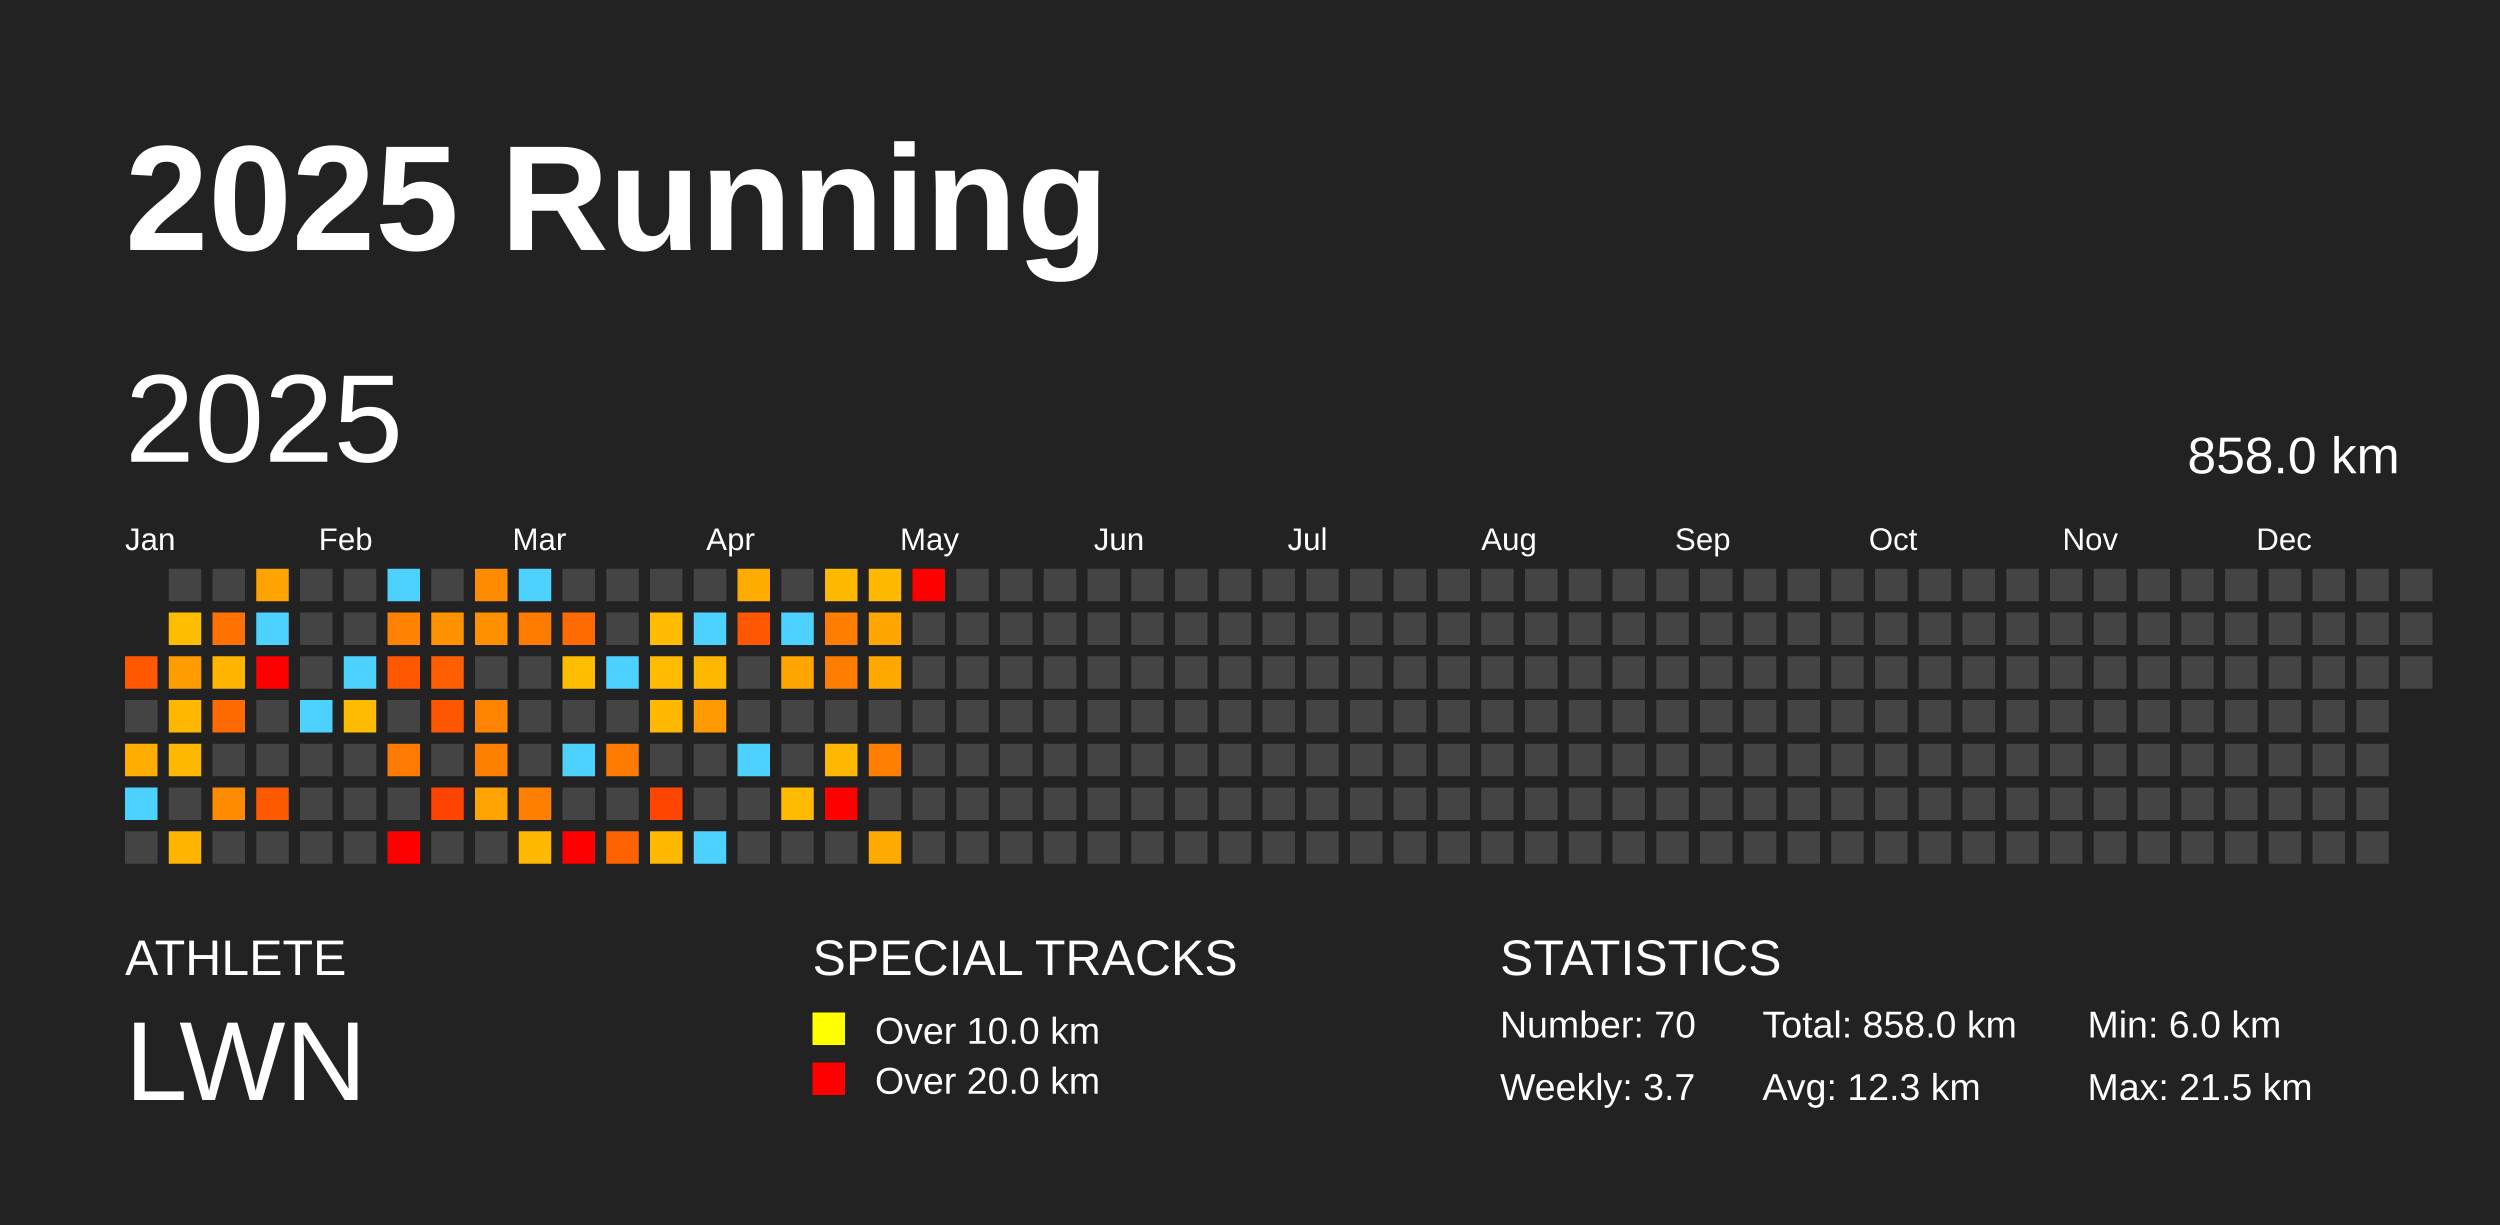
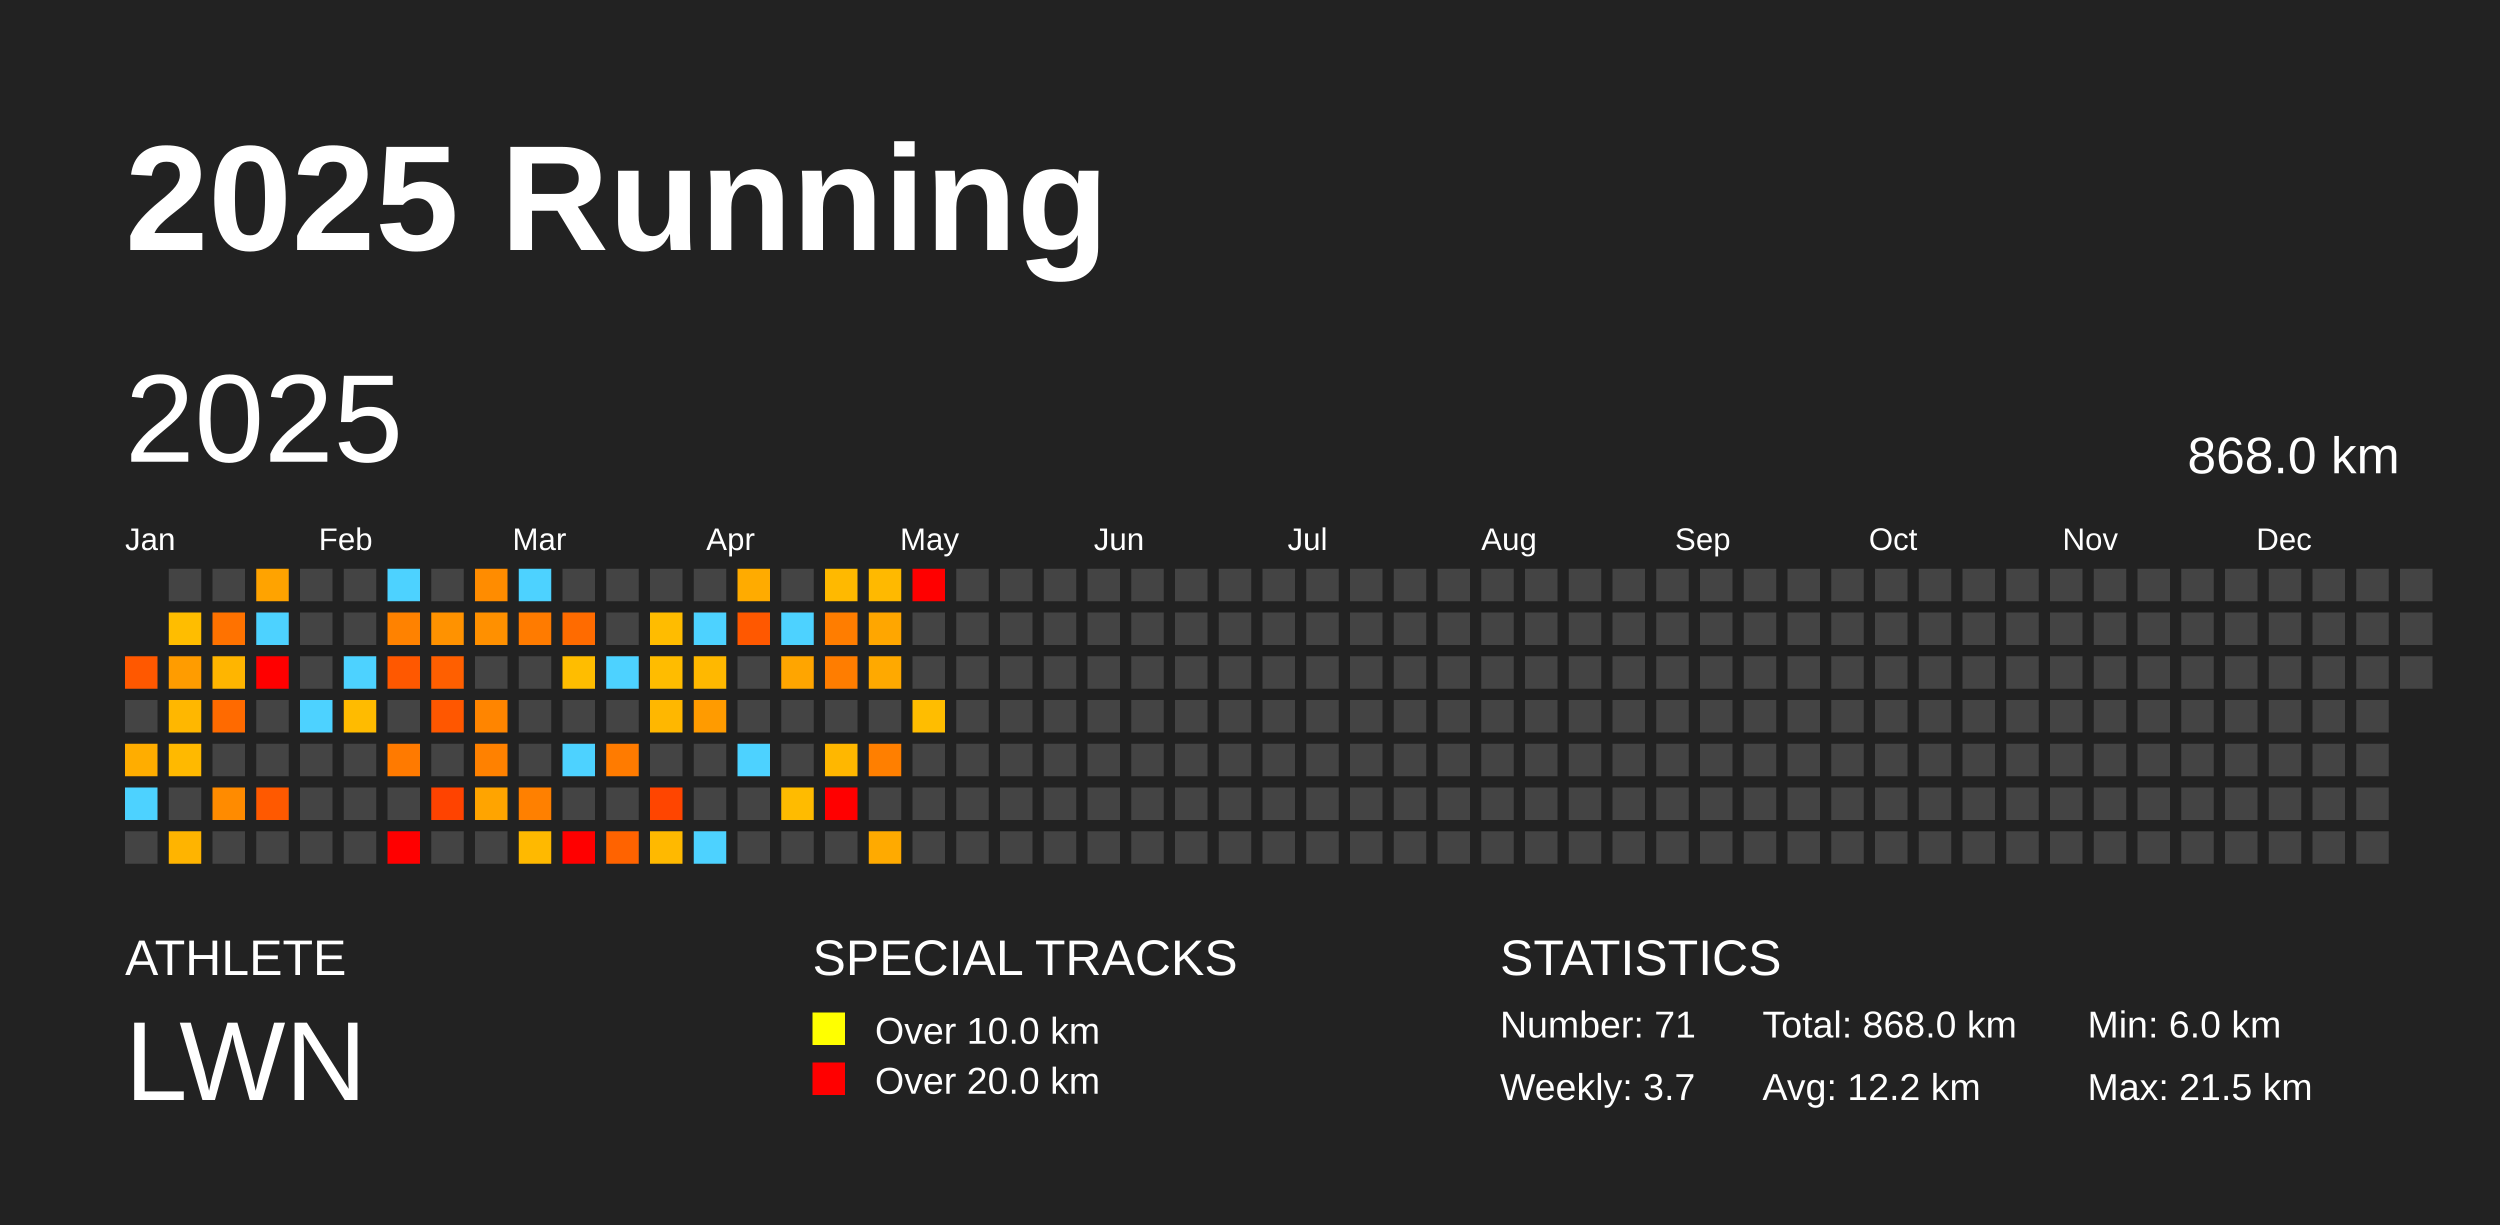
<svg xmlns="http://www.w3.org/2000/svg" baseProfile="full" height="98mm" version="1.1" viewBox="0,0,200,98" width="200mm">
  <defs />
  <rect fill="#222222" height="98" width="200" x="0" y="0" />
  <text fill="#FFFFFF" style="font-size:12px; font-family:Arial; font-weight:bold;" x="10" y="20">2025 Running</text>
  <text fill="#FFFFFF" style="font-size:4px; font-family:Arial" x="10" y="78">ATHLETE</text>
  <text fill="#FFFFFF" style="font-size:9px; font-family:Arial" x="10" y="88">LWN</text>
  <text fill="#FFFFFF" style="font-size:4px; font-family:Arial" x="65" y="78">SPECIAL TRACKS</text>
  <rect fill="yellow" height="2.6" width="2.6" x="65" y="81" />
  <text fill="#FFFFFF" style="font-size:3px; font-family:Arial" x="70" y="83.5">Over 10.0 km</text>
  <rect fill="red" height="2.6" width="2.6" x="65" y="85" />
  <text fill="#FFFFFF" style="font-size:3px; font-family:Arial" x="70" y="87.5">Over 20.0 km</text>
  <text fill="#FFFFFF" style="font-size:4px; font-family:Arial" x="120" y="78">STATISTICS</text>
-   <text fill="#FFFFFF" style="font-size:3px; font-family:Arial" x="120" y="83">Number: 70</text>
+   <text fill="#FFFFFF" style="font-size:3px; font-family:Arial" x="120" y="83">Number: 71</text>
  <text fill="#FFFFFF" style="font-size:3px; font-family:Arial" x="120" y="88">Weekly: 3.7</text>
-   <text fill="#FFFFFF" style="font-size:3px; font-family:Arial" x="141" y="83">Total: 858.0 km</text>
-   <text fill="#FFFFFF" style="font-size:3px; font-family:Arial" x="141" y="88">Avg: 12.3 km</text>
+   <text fill="#FFFFFF" style="font-size:3px; font-family:Arial" x="141" y="83">Total: 868.0 km</text>
+   <text fill="#FFFFFF" style="font-size:3px; font-family:Arial" x="141" y="88">Avg: 12.2 km</text>
  <text fill="#FFFFFF" style="font-size:3px; font-family:Arial" x="167" y="83">Min: 6.0 km</text>
  <text fill="#FFFFFF" style="font-size:3px; font-family:Arial" x="167" y="88">Max: 21.5 km</text>
  <text dominant-baseline="hanging" fill="#FFFFFF" style="font-size:10.0px; font-family:Arial;" x="10" y="30">2025</text>
-   <text dominant-baseline="hanging" fill="#FFFFFF" style="font-size:4.125px; font-family:Arial;" x="175" y="35">858.0 km</text>
+   <text dominant-baseline="hanging" fill="#FFFFFF" style="font-size:4.125px; font-family:Arial;" x="175" y="35">868.0 km</text>
  <text fill="#FFFFFF" style="font-size:2.5px; font-family:Arial" x="10.0" y="44">Jan</text>
  <text fill="#FFFFFF" style="font-size:2.5px; font-family:Arial" x="25.5" y="44">Feb</text>
  <text fill="#FFFFFF" style="font-size:2.5px; font-family:Arial" x="41.0" y="44">Mar</text>
  <text fill="#FFFFFF" style="font-size:2.5px; font-family:Arial" x="56.5" y="44">Apr</text>
  <text fill="#FFFFFF" style="font-size:2.5px; font-family:Arial" x="72.0" y="44">May</text>
  <text fill="#FFFFFF" style="font-size:2.5px; font-family:Arial" x="87.5" y="44">Jun</text>
  <text fill="#FFFFFF" style="font-size:2.5px; font-family:Arial" x="103.0" y="44">Jul</text>
  <text fill="#FFFFFF" style="font-size:2.5px; font-family:Arial" x="118.5" y="44">Aug</text>
  <text fill="#FFFFFF" style="font-size:2.5px; font-family:Arial" x="134.0" y="44">Sep</text>
  <text fill="#FFFFFF" style="font-size:2.5px; font-family:Arial" x="149.5" y="44">Oct</text>
  <text fill="#FFFFFF" style="font-size:2.5px; font-family:Arial" x="165.0" y="44">Nov</text>
  <text fill="#FFFFFF" style="font-size:2.5px; font-family:Arial" x="180.5" y="44">Dec</text>
  <rect fill="#ff5800" height="2.6" width="2.6" x="10.0" y="52.5" />
  <rect fill="#444444" height="2.6" width="2.6" x="10.0" y="56.0" />
  <rect fill="#ffad00" height="2.6" width="2.6" x="10.0" y="59.5" />
  <rect fill="#4dd2ff" height="2.6" width="2.6" x="10.0" y="63.0" />
  <rect fill="#444444" height="2.6" width="2.6" x="10.0" y="66.5" />
  <rect fill="#444444" height="2.6" width="2.6" x="13.5" y="45.5" />
  <rect fill="#ffbd00" height="2.6" width="2.6" x="13.5" y="49.0" />
  <rect fill="#ff9c00" height="2.6" width="2.6" x="13.5" y="52.5" />
  <rect fill="#ffb700" height="2.6" width="2.6" x="13.5" y="56.0" />
  <rect fill="#ffb900" height="2.6" width="2.6" x="13.5" y="59.5" />
  <rect fill="#444444" height="2.6" width="2.6" x="13.5" y="63.0" />
  <rect fill="#ffb400" height="2.6" width="2.6" x="13.5" y="66.5" />
  <rect fill="#444444" height="2.6" width="2.6" x="17.0" y="45.5" />
  <rect fill="#ff7200" height="2.6" width="2.6" x="17.0" y="49.0" />
  <rect fill="#ffb500" height="2.6" width="2.6" x="17.0" y="52.5" />
  <rect fill="#ff6a00" height="2.6" width="2.6" x="17.0" y="56.0" />
  <rect fill="#444444" height="2.6" width="2.6" x="17.0" y="59.5" />
  <rect fill="#ff8b00" height="2.6" width="2.6" x="17.0" y="63.0" />
  <rect fill="#444444" height="2.6" width="2.6" x="17.0" y="66.5" />
  <rect fill="#ffa300" height="2.6" width="2.6" x="20.5" y="45.5" />
  <rect fill="#4dd2ff" height="2.6" width="2.6" x="20.5" y="49.0" />
  <rect fill="red" height="2.6" width="2.6" x="20.5" y="52.5" />
  <rect fill="#444444" height="2.6" width="2.6" x="20.5" y="56.0" />
  <rect fill="#444444" height="2.6" width="2.6" x="20.5" y="59.5" />
  <rect fill="#ff5900" height="2.6" width="2.6" x="20.5" y="63.0" />
  <rect fill="#444444" height="2.6" width="2.6" x="20.5" y="66.5" />
  <rect fill="#444444" height="2.6" width="2.6" x="24.0" y="45.5" />
  <rect fill="#444444" height="2.6" width="2.6" x="24.0" y="49.0" />
  <rect fill="#444444" height="2.6" width="2.6" x="24.0" y="52.5" />
  <rect fill="#4dd2ff" height="2.6" width="2.6" x="24.0" y="56.0" />
  <rect fill="#444444" height="2.6" width="2.6" x="24.0" y="59.5" />
  <rect fill="#444444" height="2.6" width="2.6" x="24.0" y="63.0" />
  <rect fill="#444444" height="2.6" width="2.6" x="24.0" y="66.5" />
  <rect fill="#444444" height="2.6" width="2.6" x="27.5" y="45.5" />
  <rect fill="#444444" height="2.6" width="2.6" x="27.5" y="49.0" />
  <rect fill="#4dd2ff" height="2.6" width="2.6" x="27.5" y="52.5" />
  <rect fill="#ffbb00" height="2.6" width="2.6" x="27.5" y="56.0" />
  <rect fill="#444444" height="2.6" width="2.6" x="27.5" y="59.5" />
  <rect fill="#444444" height="2.6" width="2.6" x="27.5" y="63.0" />
  <rect fill="#444444" height="2.6" width="2.6" x="27.5" y="66.5" />
  <rect fill="#4dd2ff" height="2.6" width="2.6" x="31.0" y="45.5" />
  <rect fill="#ff8200" height="2.6" width="2.6" x="31.0" y="49.0" />
  <rect fill="#ff5800" height="2.6" width="2.6" x="31.0" y="52.5" />
  <rect fill="#444444" height="2.6" width="2.6" x="31.0" y="56.0" />
  <rect fill="#ff7a00" height="2.6" width="2.6" x="31.0" y="59.5" />
  <rect fill="#444444" height="2.6" width="2.6" x="31.0" y="63.0" />
  <rect fill="red" height="2.6" width="2.6" x="31.0" y="66.5" />
  <rect fill="#444444" height="2.6" width="2.6" x="34.5" y="45.5" />
  <rect fill="#ff9200" height="2.6" width="2.6" x="34.5" y="49.0" />
  <rect fill="#ff5f00" height="2.6" width="2.6" x="34.5" y="52.5" />
  <rect fill="#ff5700" height="2.6" width="2.6" x="34.5" y="56.0" />
  <rect fill="#444444" height="2.6" width="2.6" x="34.5" y="59.5" />
  <rect fill="#ff4300" height="2.6" width="2.6" x="34.5" y="63.0" />
  <rect fill="#444444" height="2.6" width="2.6" x="34.5" y="66.5" />
  <rect fill="#ff8c00" height="2.6" width="2.6" x="38.0" y="45.5" />
  <rect fill="#ff9000" height="2.6" width="2.6" x="38.0" y="49.0" />
  <rect fill="#444444" height="2.6" width="2.6" x="38.0" y="52.5" />
  <rect fill="#ff8500" height="2.6" width="2.6" x="38.0" y="56.0" />
  <rect fill="#ff8100" height="2.6" width="2.6" x="38.0" y="59.5" />
  <rect fill="#ffa400" height="2.6" width="2.6" x="38.0" y="63.0" />
  <rect fill="#444444" height="2.6" width="2.6" x="38.0" y="66.5" />
  <rect fill="#4dd2ff" height="2.6" width="2.6" x="41.5" y="45.5" />
  <rect fill="#ff7b00" height="2.6" width="2.6" x="41.5" y="49.0" />
  <rect fill="#444444" height="2.6" width="2.6" x="41.5" y="52.5" />
  <rect fill="#444444" height="2.6" width="2.6" x="41.5" y="56.0" />
  <rect fill="#444444" height="2.6" width="2.6" x="41.5" y="59.5" />
  <rect fill="#ff8000" height="2.6" width="2.6" x="41.5" y="63.0" />
  <rect fill="#ffb900" height="2.6" width="2.6" x="41.5" y="66.5" />
  <rect fill="#444444" height="2.6" width="2.6" x="45.0" y="45.5" />
  <rect fill="#ff6b00" height="2.6" width="2.6" x="45.0" y="49.0" />
  <rect fill="#ffbd00" height="2.6" width="2.6" x="45.0" y="52.5" />
  <rect fill="#444444" height="2.6" width="2.6" x="45.0" y="56.0" />
  <rect fill="#4dd2ff" height="2.6" width="2.6" x="45.0" y="59.5" />
  <rect fill="#444444" height="2.6" width="2.6" x="45.0" y="63.0" />
  <rect fill="red" height="2.6" width="2.6" x="45.0" y="66.5" />
  <rect fill="#444444" height="2.6" width="2.6" x="48.5" y="45.5" />
  <rect fill="#444444" height="2.6" width="2.6" x="48.5" y="49.0" />
  <rect fill="#4dd2ff" height="2.6" width="2.6" x="48.5" y="52.5" />
  <rect fill="#444444" height="2.6" width="2.6" x="48.5" y="56.0" />
  <rect fill="#ff7b00" height="2.6" width="2.6" x="48.5" y="59.5" />
  <rect fill="#444444" height="2.6" width="2.6" x="48.5" y="63.0" />
  <rect fill="#ff6300" height="2.6" width="2.6" x="48.5" y="66.5" />
  <rect fill="#444444" height="2.6" width="2.6" x="52.0" y="45.5" />
  <rect fill="#ffbc00" height="2.6" width="2.6" x="52.0" y="49.0" />
  <rect fill="#ffbc00" height="2.6" width="2.6" x="52.0" y="52.5" />
  <rect fill="#ffb700" height="2.6" width="2.6" x="52.0" y="56.0" />
  <rect fill="#444444" height="2.6" width="2.6" x="52.0" y="59.5" />
  <rect fill="#ff4500" height="2.6" width="2.6" x="52.0" y="63.0" />
  <rect fill="#ffb900" height="2.6" width="2.6" x="52.0" y="66.5" />
  <rect fill="#444444" height="2.6" width="2.6" x="55.5" y="45.5" />
  <rect fill="#4dd2ff" height="2.6" width="2.6" x="55.5" y="49.0" />
  <rect fill="#ffb800" height="2.6" width="2.6" x="55.5" y="52.5" />
  <rect fill="#ff9b00" height="2.6" width="2.6" x="55.5" y="56.0" />
  <rect fill="#444444" height="2.6" width="2.6" x="55.5" y="59.5" />
  <rect fill="#444444" height="2.6" width="2.6" x="55.5" y="63.0" />
  <rect fill="#4dd2ff" height="2.6" width="2.6" x="55.5" y="66.5" />
  <rect fill="#ffab00" height="2.6" width="2.6" x="59.0" y="45.5" />
  <rect fill="#ff5800" height="2.6" width="2.6" x="59.0" y="49.0" />
  <rect fill="#444444" height="2.6" width="2.6" x="59.0" y="52.5" />
  <rect fill="#444444" height="2.6" width="2.6" x="59.0" y="56.0" />
  <rect fill="#4dd2ff" height="2.6" width="2.6" x="59.0" y="59.5" />
  <rect fill="#444444" height="2.6" width="2.6" x="59.0" y="63.0" />
  <rect fill="#444444" height="2.6" width="2.6" x="59.0" y="66.5" />
  <rect fill="#444444" height="2.6" width="2.6" x="62.5" y="45.5" />
  <rect fill="#4dd2ff" height="2.6" width="2.6" x="62.5" y="49.0" />
  <rect fill="#ffa500" height="2.6" width="2.6" x="62.5" y="52.5" />
  <rect fill="#444444" height="2.6" width="2.6" x="62.5" y="56.0" />
  <rect fill="#444444" height="2.6" width="2.6" x="62.5" y="59.5" />
  <rect fill="#ffbb00" height="2.6" width="2.6" x="62.5" y="63.0" />
  <rect fill="#444444" height="2.6" width="2.6" x="62.5" y="66.5" />
  <rect fill="#ffb900" height="2.6" width="2.6" x="66.0" y="45.5" />
  <rect fill="#ff7d00" height="2.6" width="2.6" x="66.0" y="49.0" />
  <rect fill="#ff7d00" height="2.6" width="2.6" x="66.0" y="52.5" />
  <rect fill="#444444" height="2.6" width="2.6" x="66.0" y="56.0" />
  <rect fill="#ffb700" height="2.6" width="2.6" x="66.0" y="59.5" />
  <rect fill="red" height="2.6" width="2.6" x="66.0" y="63.0" />
  <rect fill="#444444" height="2.6" width="2.6" x="66.0" y="66.5" />
  <rect fill="#ffb900" height="2.6" width="2.6" x="69.5" y="45.5" />
  <rect fill="#ffa600" height="2.6" width="2.6" x="69.5" y="49.0" />
  <rect fill="#ffa900" height="2.6" width="2.6" x="69.5" y="52.5" />
  <rect fill="#444444" height="2.6" width="2.6" x="69.5" y="56.0" />
  <rect fill="#ff7f00" height="2.6" width="2.6" x="69.5" y="59.5" />
  <rect fill="#444444" height="2.6" width="2.6" x="69.5" y="63.0" />
  <rect fill="#ffaa00" height="2.6" width="2.6" x="69.5" y="66.5" />
  <rect fill="red" height="2.6" width="2.6" x="73.0" y="45.5" />
  <rect fill="#444444" height="2.6" width="2.6" x="73.0" y="49.0" />
  <rect fill="#444444" height="2.6" width="2.6" x="73.0" y="52.5" />
-   <rect fill="#444444" height="2.6" width="2.6" x="73.0" y="56.0" />
+   <rect fill="#ffbd00" height="2.6" width="2.6" x="73.0" y="56.0" />
  <rect fill="#444444" height="2.6" width="2.6" x="73.0" y="59.5" />
  <rect fill="#444444" height="2.6" width="2.6" x="73.0" y="63.0" />
  <rect fill="#444444" height="2.6" width="2.6" x="73.0" y="66.5" />
  <rect fill="#444444" height="2.6" width="2.6" x="76.5" y="45.5" />
  <rect fill="#444444" height="2.6" width="2.6" x="76.5" y="49.0" />
  <rect fill="#444444" height="2.6" width="2.6" x="76.5" y="52.5" />
  <rect fill="#444444" height="2.6" width="2.6" x="76.5" y="56.0" />
  <rect fill="#444444" height="2.6" width="2.6" x="76.5" y="59.5" />
  <rect fill="#444444" height="2.6" width="2.6" x="76.5" y="63.0" />
  <rect fill="#444444" height="2.6" width="2.6" x="76.5" y="66.5" />
  <rect fill="#444444" height="2.6" width="2.6" x="80.0" y="45.5" />
  <rect fill="#444444" height="2.6" width="2.6" x="80.0" y="49.0" />
  <rect fill="#444444" height="2.6" width="2.6" x="80.0" y="52.5" />
  <rect fill="#444444" height="2.6" width="2.6" x="80.0" y="56.0" />
  <rect fill="#444444" height="2.6" width="2.6" x="80.0" y="59.5" />
  <rect fill="#444444" height="2.6" width="2.6" x="80.0" y="63.0" />
  <rect fill="#444444" height="2.6" width="2.6" x="80.0" y="66.5" />
  <rect fill="#444444" height="2.6" width="2.6" x="83.5" y="45.5" />
  <rect fill="#444444" height="2.6" width="2.6" x="83.5" y="49.0" />
  <rect fill="#444444" height="2.6" width="2.6" x="83.5" y="52.5" />
  <rect fill="#444444" height="2.6" width="2.6" x="83.5" y="56.0" />
  <rect fill="#444444" height="2.6" width="2.6" x="83.5" y="59.5" />
  <rect fill="#444444" height="2.6" width="2.6" x="83.5" y="63.0" />
  <rect fill="#444444" height="2.6" width="2.6" x="83.5" y="66.5" />
  <rect fill="#444444" height="2.6" width="2.6" x="87.0" y="45.5" />
  <rect fill="#444444" height="2.6" width="2.6" x="87.0" y="49.0" />
  <rect fill="#444444" height="2.6" width="2.6" x="87.0" y="52.5" />
  <rect fill="#444444" height="2.6" width="2.6" x="87.0" y="56.0" />
  <rect fill="#444444" height="2.6" width="2.6" x="87.0" y="59.5" />
  <rect fill="#444444" height="2.6" width="2.6" x="87.0" y="63.0" />
  <rect fill="#444444" height="2.6" width="2.6" x="87.0" y="66.5" />
  <rect fill="#444444" height="2.6" width="2.6" x="90.5" y="45.5" />
  <rect fill="#444444" height="2.6" width="2.6" x="90.5" y="49.0" />
  <rect fill="#444444" height="2.6" width="2.6" x="90.5" y="52.5" />
  <rect fill="#444444" height="2.6" width="2.6" x="90.5" y="56.0" />
  <rect fill="#444444" height="2.6" width="2.6" x="90.5" y="59.5" />
  <rect fill="#444444" height="2.6" width="2.6" x="90.5" y="63.0" />
  <rect fill="#444444" height="2.6" width="2.6" x="90.5" y="66.5" />
  <rect fill="#444444" height="2.6" width="2.6" x="94.0" y="45.5" />
  <rect fill="#444444" height="2.6" width="2.6" x="94.0" y="49.0" />
  <rect fill="#444444" height="2.6" width="2.6" x="94.0" y="52.5" />
  <rect fill="#444444" height="2.6" width="2.6" x="94.0" y="56.0" />
  <rect fill="#444444" height="2.6" width="2.6" x="94.0" y="59.5" />
  <rect fill="#444444" height="2.6" width="2.6" x="94.0" y="63.0" />
  <rect fill="#444444" height="2.6" width="2.6" x="94.0" y="66.5" />
  <rect fill="#444444" height="2.6" width="2.6" x="97.5" y="45.5" />
  <rect fill="#444444" height="2.6" width="2.6" x="97.5" y="49.0" />
  <rect fill="#444444" height="2.6" width="2.6" x="97.5" y="52.5" />
  <rect fill="#444444" height="2.6" width="2.6" x="97.5" y="56.0" />
  <rect fill="#444444" height="2.6" width="2.6" x="97.5" y="59.5" />
  <rect fill="#444444" height="2.6" width="2.6" x="97.5" y="63.0" />
  <rect fill="#444444" height="2.6" width="2.6" x="97.5" y="66.5" />
  <rect fill="#444444" height="2.6" width="2.6" x="101.0" y="45.5" />
  <rect fill="#444444" height="2.6" width="2.6" x="101.0" y="49.0" />
  <rect fill="#444444" height="2.6" width="2.6" x="101.0" y="52.5" />
  <rect fill="#444444" height="2.6" width="2.6" x="101.0" y="56.0" />
  <rect fill="#444444" height="2.6" width="2.6" x="101.0" y="59.5" />
  <rect fill="#444444" height="2.6" width="2.6" x="101.0" y="63.0" />
  <rect fill="#444444" height="2.6" width="2.6" x="101.0" y="66.5" />
  <rect fill="#444444" height="2.6" width="2.6" x="104.5" y="45.5" />
  <rect fill="#444444" height="2.6" width="2.6" x="104.5" y="49.0" />
  <rect fill="#444444" height="2.6" width="2.6" x="104.5" y="52.5" />
  <rect fill="#444444" height="2.6" width="2.6" x="104.5" y="56.0" />
  <rect fill="#444444" height="2.6" width="2.6" x="104.5" y="59.5" />
  <rect fill="#444444" height="2.6" width="2.6" x="104.5" y="63.0" />
  <rect fill="#444444" height="2.6" width="2.6" x="104.5" y="66.5" />
  <rect fill="#444444" height="2.6" width="2.6" x="108.0" y="45.5" />
  <rect fill="#444444" height="2.6" width="2.6" x="108.0" y="49.0" />
  <rect fill="#444444" height="2.6" width="2.6" x="108.0" y="52.5" />
  <rect fill="#444444" height="2.6" width="2.6" x="108.0" y="56.0" />
  <rect fill="#444444" height="2.6" width="2.6" x="108.0" y="59.5" />
  <rect fill="#444444" height="2.6" width="2.6" x="108.0" y="63.0" />
  <rect fill="#444444" height="2.6" width="2.6" x="108.0" y="66.5" />
  <rect fill="#444444" height="2.6" width="2.6" x="111.5" y="45.5" />
  <rect fill="#444444" height="2.6" width="2.6" x="111.5" y="49.0" />
  <rect fill="#444444" height="2.6" width="2.6" x="111.5" y="52.5" />
  <rect fill="#444444" height="2.6" width="2.6" x="111.5" y="56.0" />
  <rect fill="#444444" height="2.6" width="2.6" x="111.5" y="59.5" />
  <rect fill="#444444" height="2.6" width="2.6" x="111.5" y="63.0" />
  <rect fill="#444444" height="2.6" width="2.6" x="111.5" y="66.5" />
  <rect fill="#444444" height="2.6" width="2.6" x="115.0" y="45.5" />
  <rect fill="#444444" height="2.6" width="2.6" x="115.0" y="49.0" />
  <rect fill="#444444" height="2.6" width="2.6" x="115.0" y="52.5" />
  <rect fill="#444444" height="2.6" width="2.6" x="115.0" y="56.0" />
  <rect fill="#444444" height="2.6" width="2.6" x="115.0" y="59.5" />
  <rect fill="#444444" height="2.6" width="2.6" x="115.0" y="63.0" />
  <rect fill="#444444" height="2.6" width="2.6" x="115.0" y="66.5" />
  <rect fill="#444444" height="2.6" width="2.6" x="118.5" y="45.5" />
  <rect fill="#444444" height="2.6" width="2.6" x="118.5" y="49.0" />
  <rect fill="#444444" height="2.6" width="2.6" x="118.5" y="52.5" />
  <rect fill="#444444" height="2.6" width="2.6" x="118.5" y="56.0" />
  <rect fill="#444444" height="2.6" width="2.6" x="118.5" y="59.5" />
  <rect fill="#444444" height="2.6" width="2.6" x="118.5" y="63.0" />
  <rect fill="#444444" height="2.6" width="2.6" x="118.5" y="66.5" />
  <rect fill="#444444" height="2.6" width="2.6" x="122.0" y="45.5" />
  <rect fill="#444444" height="2.6" width="2.6" x="122.0" y="49.0" />
  <rect fill="#444444" height="2.6" width="2.6" x="122.0" y="52.5" />
  <rect fill="#444444" height="2.6" width="2.6" x="122.0" y="56.0" />
  <rect fill="#444444" height="2.6" width="2.6" x="122.0" y="59.5" />
  <rect fill="#444444" height="2.6" width="2.6" x="122.0" y="63.0" />
  <rect fill="#444444" height="2.6" width="2.6" x="122.0" y="66.5" />
  <rect fill="#444444" height="2.6" width="2.6" x="125.5" y="45.5" />
  <rect fill="#444444" height="2.6" width="2.6" x="125.5" y="49.0" />
  <rect fill="#444444" height="2.6" width="2.6" x="125.5" y="52.5" />
  <rect fill="#444444" height="2.6" width="2.6" x="125.5" y="56.0" />
  <rect fill="#444444" height="2.6" width="2.6" x="125.5" y="59.5" />
  <rect fill="#444444" height="2.6" width="2.6" x="125.5" y="63.0" />
  <rect fill="#444444" height="2.6" width="2.6" x="125.5" y="66.5" />
  <rect fill="#444444" height="2.6" width="2.6" x="129.0" y="45.5" />
  <rect fill="#444444" height="2.6" width="2.6" x="129.0" y="49.0" />
  <rect fill="#444444" height="2.6" width="2.6" x="129.0" y="52.5" />
  <rect fill="#444444" height="2.6" width="2.6" x="129.0" y="56.0" />
  <rect fill="#444444" height="2.6" width="2.6" x="129.0" y="59.5" />
  <rect fill="#444444" height="2.6" width="2.6" x="129.0" y="63.0" />
  <rect fill="#444444" height="2.6" width="2.6" x="129.0" y="66.5" />
  <rect fill="#444444" height="2.6" width="2.6" x="132.5" y="45.5" />
  <rect fill="#444444" height="2.6" width="2.6" x="132.5" y="49.0" />
  <rect fill="#444444" height="2.6" width="2.6" x="132.5" y="52.5" />
  <rect fill="#444444" height="2.6" width="2.6" x="132.5" y="56.0" />
  <rect fill="#444444" height="2.6" width="2.6" x="132.5" y="59.5" />
  <rect fill="#444444" height="2.6" width="2.6" x="132.5" y="63.0" />
  <rect fill="#444444" height="2.6" width="2.6" x="132.5" y="66.5" />
  <rect fill="#444444" height="2.6" width="2.6" x="136.0" y="45.5" />
  <rect fill="#444444" height="2.6" width="2.6" x="136.0" y="49.0" />
  <rect fill="#444444" height="2.6" width="2.6" x="136.0" y="52.5" />
  <rect fill="#444444" height="2.6" width="2.6" x="136.0" y="56.0" />
  <rect fill="#444444" height="2.6" width="2.6" x="136.0" y="59.5" />
  <rect fill="#444444" height="2.6" width="2.6" x="136.0" y="63.0" />
  <rect fill="#444444" height="2.6" width="2.6" x="136.0" y="66.5" />
  <rect fill="#444444" height="2.6" width="2.6" x="139.5" y="45.5" />
  <rect fill="#444444" height="2.6" width="2.6" x="139.5" y="49.0" />
  <rect fill="#444444" height="2.6" width="2.6" x="139.5" y="52.5" />
  <rect fill="#444444" height="2.6" width="2.6" x="139.5" y="56.0" />
  <rect fill="#444444" height="2.6" width="2.6" x="139.5" y="59.5" />
  <rect fill="#444444" height="2.6" width="2.6" x="139.5" y="63.0" />
  <rect fill="#444444" height="2.6" width="2.6" x="139.5" y="66.5" />
  <rect fill="#444444" height="2.6" width="2.6" x="143.0" y="45.5" />
  <rect fill="#444444" height="2.6" width="2.6" x="143.0" y="49.0" />
  <rect fill="#444444" height="2.6" width="2.6" x="143.0" y="52.5" />
  <rect fill="#444444" height="2.6" width="2.6" x="143.0" y="56.0" />
  <rect fill="#444444" height="2.6" width="2.6" x="143.0" y="59.5" />
  <rect fill="#444444" height="2.6" width="2.6" x="143.0" y="63.0" />
  <rect fill="#444444" height="2.6" width="2.6" x="143.0" y="66.5" />
  <rect fill="#444444" height="2.6" width="2.6" x="146.5" y="45.5" />
  <rect fill="#444444" height="2.6" width="2.6" x="146.5" y="49.0" />
  <rect fill="#444444" height="2.6" width="2.6" x="146.5" y="52.5" />
  <rect fill="#444444" height="2.6" width="2.6" x="146.5" y="56.0" />
  <rect fill="#444444" height="2.6" width="2.6" x="146.5" y="59.5" />
  <rect fill="#444444" height="2.6" width="2.6" x="146.5" y="63.0" />
  <rect fill="#444444" height="2.6" width="2.6" x="146.5" y="66.5" />
  <rect fill="#444444" height="2.6" width="2.6" x="150.0" y="45.5" />
  <rect fill="#444444" height="2.6" width="2.6" x="150.0" y="49.0" />
  <rect fill="#444444" height="2.6" width="2.6" x="150.0" y="52.5" />
  <rect fill="#444444" height="2.6" width="2.6" x="150.0" y="56.0" />
  <rect fill="#444444" height="2.6" width="2.6" x="150.0" y="59.5" />
  <rect fill="#444444" height="2.6" width="2.6" x="150.0" y="63.0" />
  <rect fill="#444444" height="2.6" width="2.6" x="150.0" y="66.5" />
  <rect fill="#444444" height="2.6" width="2.6" x="153.5" y="45.5" />
  <rect fill="#444444" height="2.6" width="2.6" x="153.5" y="49.0" />
  <rect fill="#444444" height="2.6" width="2.6" x="153.5" y="52.5" />
  <rect fill="#444444" height="2.6" width="2.6" x="153.5" y="56.0" />
  <rect fill="#444444" height="2.6" width="2.6" x="153.5" y="59.5" />
  <rect fill="#444444" height="2.6" width="2.6" x="153.5" y="63.0" />
  <rect fill="#444444" height="2.6" width="2.6" x="153.5" y="66.5" />
  <rect fill="#444444" height="2.6" width="2.6" x="157.0" y="45.5" />
  <rect fill="#444444" height="2.6" width="2.6" x="157.0" y="49.0" />
  <rect fill="#444444" height="2.6" width="2.6" x="157.0" y="52.5" />
  <rect fill="#444444" height="2.6" width="2.6" x="157.0" y="56.0" />
  <rect fill="#444444" height="2.6" width="2.6" x="157.0" y="59.5" />
  <rect fill="#444444" height="2.6" width="2.6" x="157.0" y="63.0" />
  <rect fill="#444444" height="2.6" width="2.6" x="157.0" y="66.5" />
  <rect fill="#444444" height="2.6" width="2.6" x="160.5" y="45.5" />
  <rect fill="#444444" height="2.6" width="2.6" x="160.5" y="49.0" />
  <rect fill="#444444" height="2.6" width="2.6" x="160.5" y="52.5" />
  <rect fill="#444444" height="2.6" width="2.6" x="160.5" y="56.0" />
  <rect fill="#444444" height="2.6" width="2.6" x="160.5" y="59.5" />
  <rect fill="#444444" height="2.6" width="2.6" x="160.5" y="63.0" />
  <rect fill="#444444" height="2.6" width="2.6" x="160.5" y="66.5" />
  <rect fill="#444444" height="2.6" width="2.6" x="164.0" y="45.5" />
  <rect fill="#444444" height="2.6" width="2.6" x="164.0" y="49.0" />
  <rect fill="#444444" height="2.6" width="2.6" x="164.0" y="52.5" />
  <rect fill="#444444" height="2.6" width="2.6" x="164.0" y="56.0" />
  <rect fill="#444444" height="2.6" width="2.6" x="164.0" y="59.5" />
  <rect fill="#444444" height="2.6" width="2.6" x="164.0" y="63.0" />
  <rect fill="#444444" height="2.6" width="2.6" x="164.0" y="66.5" />
  <rect fill="#444444" height="2.6" width="2.6" x="167.5" y="45.5" />
  <rect fill="#444444" height="2.6" width="2.6" x="167.5" y="49.0" />
  <rect fill="#444444" height="2.6" width="2.6" x="167.5" y="52.5" />
  <rect fill="#444444" height="2.6" width="2.6" x="167.5" y="56.0" />
  <rect fill="#444444" height="2.6" width="2.6" x="167.5" y="59.5" />
  <rect fill="#444444" height="2.6" width="2.6" x="167.5" y="63.0" />
  <rect fill="#444444" height="2.6" width="2.6" x="167.5" y="66.5" />
  <rect fill="#444444" height="2.6" width="2.6" x="171.0" y="45.5" />
  <rect fill="#444444" height="2.6" width="2.6" x="171.0" y="49.0" />
  <rect fill="#444444" height="2.6" width="2.6" x="171.0" y="52.5" />
  <rect fill="#444444" height="2.6" width="2.6" x="171.0" y="56.0" />
  <rect fill="#444444" height="2.6" width="2.6" x="171.0" y="59.5" />
  <rect fill="#444444" height="2.6" width="2.6" x="171.0" y="63.0" />
  <rect fill="#444444" height="2.6" width="2.6" x="171.0" y="66.5" />
  <rect fill="#444444" height="2.6" width="2.6" x="174.5" y="45.5" />
  <rect fill="#444444" height="2.6" width="2.6" x="174.5" y="49.0" />
  <rect fill="#444444" height="2.6" width="2.6" x="174.5" y="52.5" />
  <rect fill="#444444" height="2.6" width="2.6" x="174.5" y="56.0" />
  <rect fill="#444444" height="2.6" width="2.6" x="174.5" y="59.5" />
  <rect fill="#444444" height="2.6" width="2.6" x="174.5" y="63.0" />
  <rect fill="#444444" height="2.6" width="2.6" x="174.5" y="66.5" />
  <rect fill="#444444" height="2.6" width="2.6" x="178.0" y="45.5" />
  <rect fill="#444444" height="2.6" width="2.6" x="178.0" y="49.0" />
  <rect fill="#444444" height="2.6" width="2.6" x="178.0" y="52.5" />
  <rect fill="#444444" height="2.6" width="2.6" x="178.0" y="56.0" />
  <rect fill="#444444" height="2.6" width="2.6" x="178.0" y="59.5" />
  <rect fill="#444444" height="2.6" width="2.6" x="178.0" y="63.0" />
  <rect fill="#444444" height="2.6" width="2.6" x="178.0" y="66.5" />
  <rect fill="#444444" height="2.6" width="2.6" x="181.5" y="45.5" />
  <rect fill="#444444" height="2.6" width="2.6" x="181.5" y="49.0" />
  <rect fill="#444444" height="2.6" width="2.6" x="181.5" y="52.5" />
  <rect fill="#444444" height="2.6" width="2.6" x="181.5" y="56.0" />
  <rect fill="#444444" height="2.6" width="2.6" x="181.5" y="59.5" />
  <rect fill="#444444" height="2.6" width="2.6" x="181.5" y="63.0" />
  <rect fill="#444444" height="2.6" width="2.6" x="181.5" y="66.5" />
  <rect fill="#444444" height="2.6" width="2.6" x="185.0" y="45.5" />
  <rect fill="#444444" height="2.6" width="2.6" x="185.0" y="49.0" />
  <rect fill="#444444" height="2.6" width="2.6" x="185.0" y="52.5" />
  <rect fill="#444444" height="2.6" width="2.6" x="185.0" y="56.0" />
  <rect fill="#444444" height="2.6" width="2.6" x="185.0" y="59.5" />
  <rect fill="#444444" height="2.6" width="2.6" x="185.0" y="63.0" />
  <rect fill="#444444" height="2.6" width="2.6" x="185.0" y="66.5" />
  <rect fill="#444444" height="2.6" width="2.6" x="188.5" y="45.5" />
  <rect fill="#444444" height="2.6" width="2.6" x="188.5" y="49.0" />
  <rect fill="#444444" height="2.6" width="2.6" x="188.5" y="52.5" />
  <rect fill="#444444" height="2.6" width="2.6" x="188.5" y="56.0" />
  <rect fill="#444444" height="2.6" width="2.6" x="188.5" y="59.5" />
  <rect fill="#444444" height="2.6" width="2.6" x="188.5" y="63.0" />
  <rect fill="#444444" height="2.6" width="2.6" x="188.5" y="66.5" />
  <rect fill="#444444" height="2.6" width="2.6" x="192.0" y="45.5" />
  <rect fill="#444444" height="2.6" width="2.6" x="192.0" y="49.0" />
  <rect fill="#444444" height="2.6" width="2.6" x="192.0" y="52.5" />
</svg>
